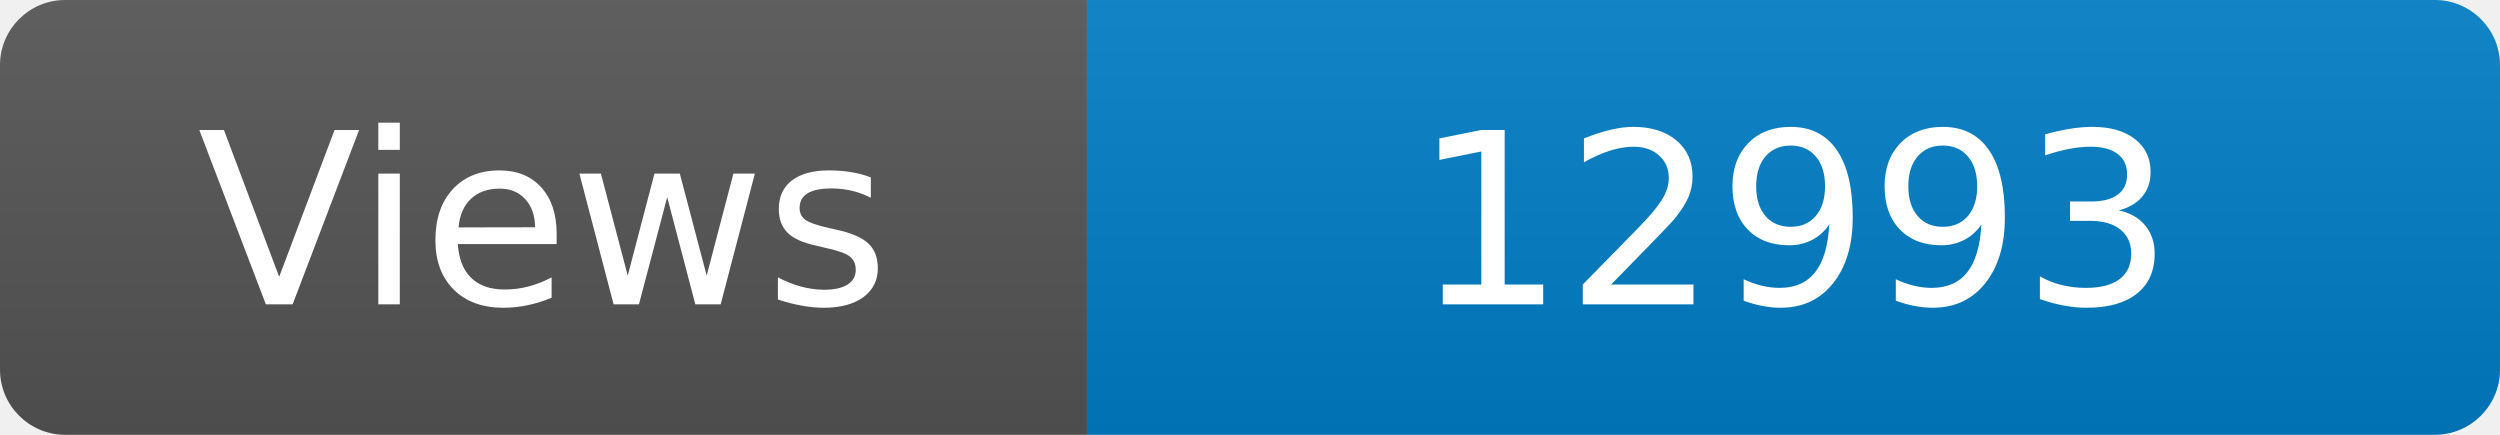
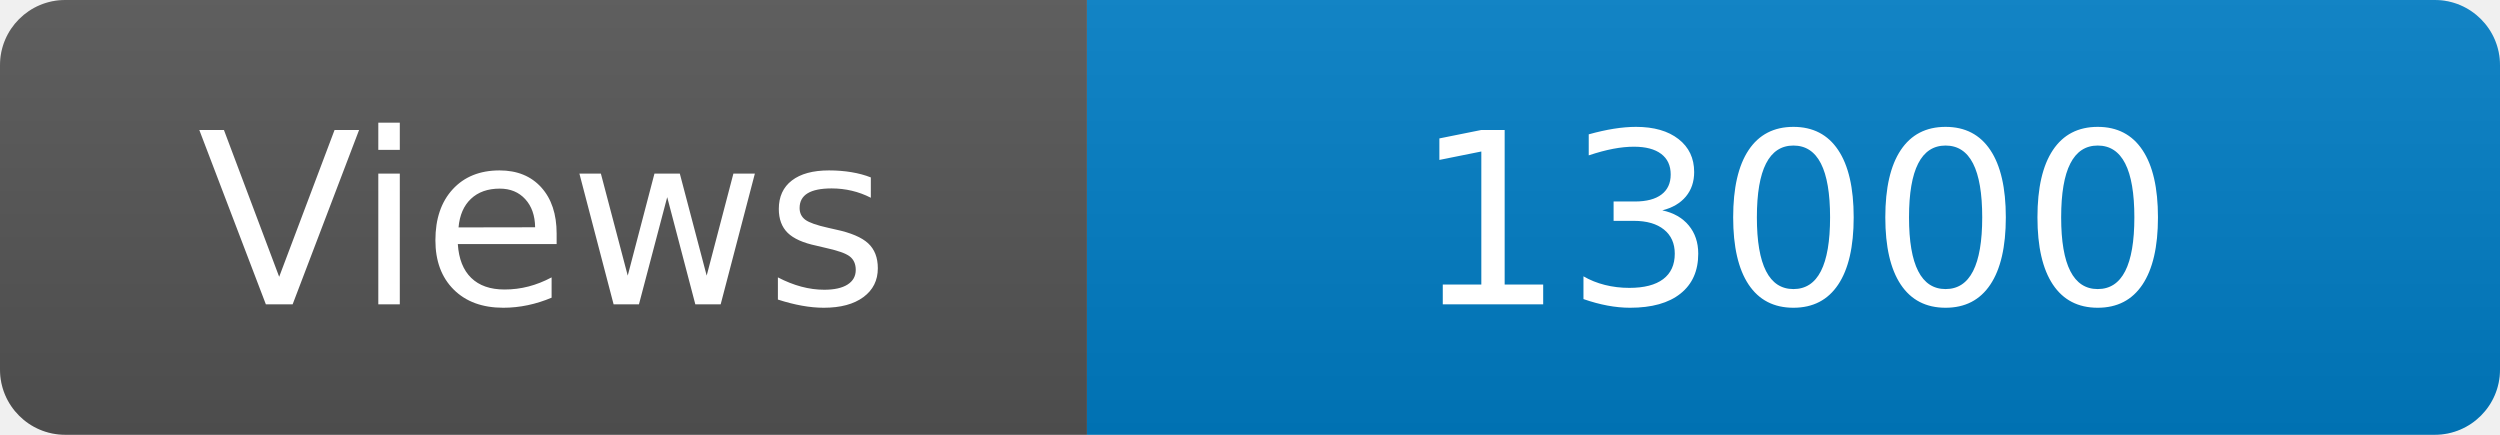
<svg xmlns="http://www.w3.org/2000/svg" width="115" height="20" role="img" aria-label="Maintained?: yes">
  <linearGradient id="s" x2="0" y2="100%">
    <stop offset="0" stop-color="#bbb" stop-opacity=".1" />
    <stop offset="1" stop-opacity=".1" />
  </linearGradient>
  <clipPath id="r">
    <rect width="115" height="20" rx="3" fill="#fff" />
  </clipPath>
  <g clip-path="url(#r)">
    <rect width="50" height="20" fill="#555" />
    <rect x="50" width="160" height="20" fill="#007ec6" />
    <rect width="115" height="20" fill="url(#s)" />
  </g>
  <g fill="#fff" text-anchor="middle" font-family="Verdana,Geneva,DejaVu Sans,sans-serif" font-size="110">
    <text x="250" y="140" transform="scale(.1)" fill="#fff">Views</text>
-     <text x="825" y="140" transform="scale(.1)" fill="#fff">12993</text>
+     <text x="825" y="140" transform="scale(.1)" fill="#fff">13000</text>
  </g>
</svg>
